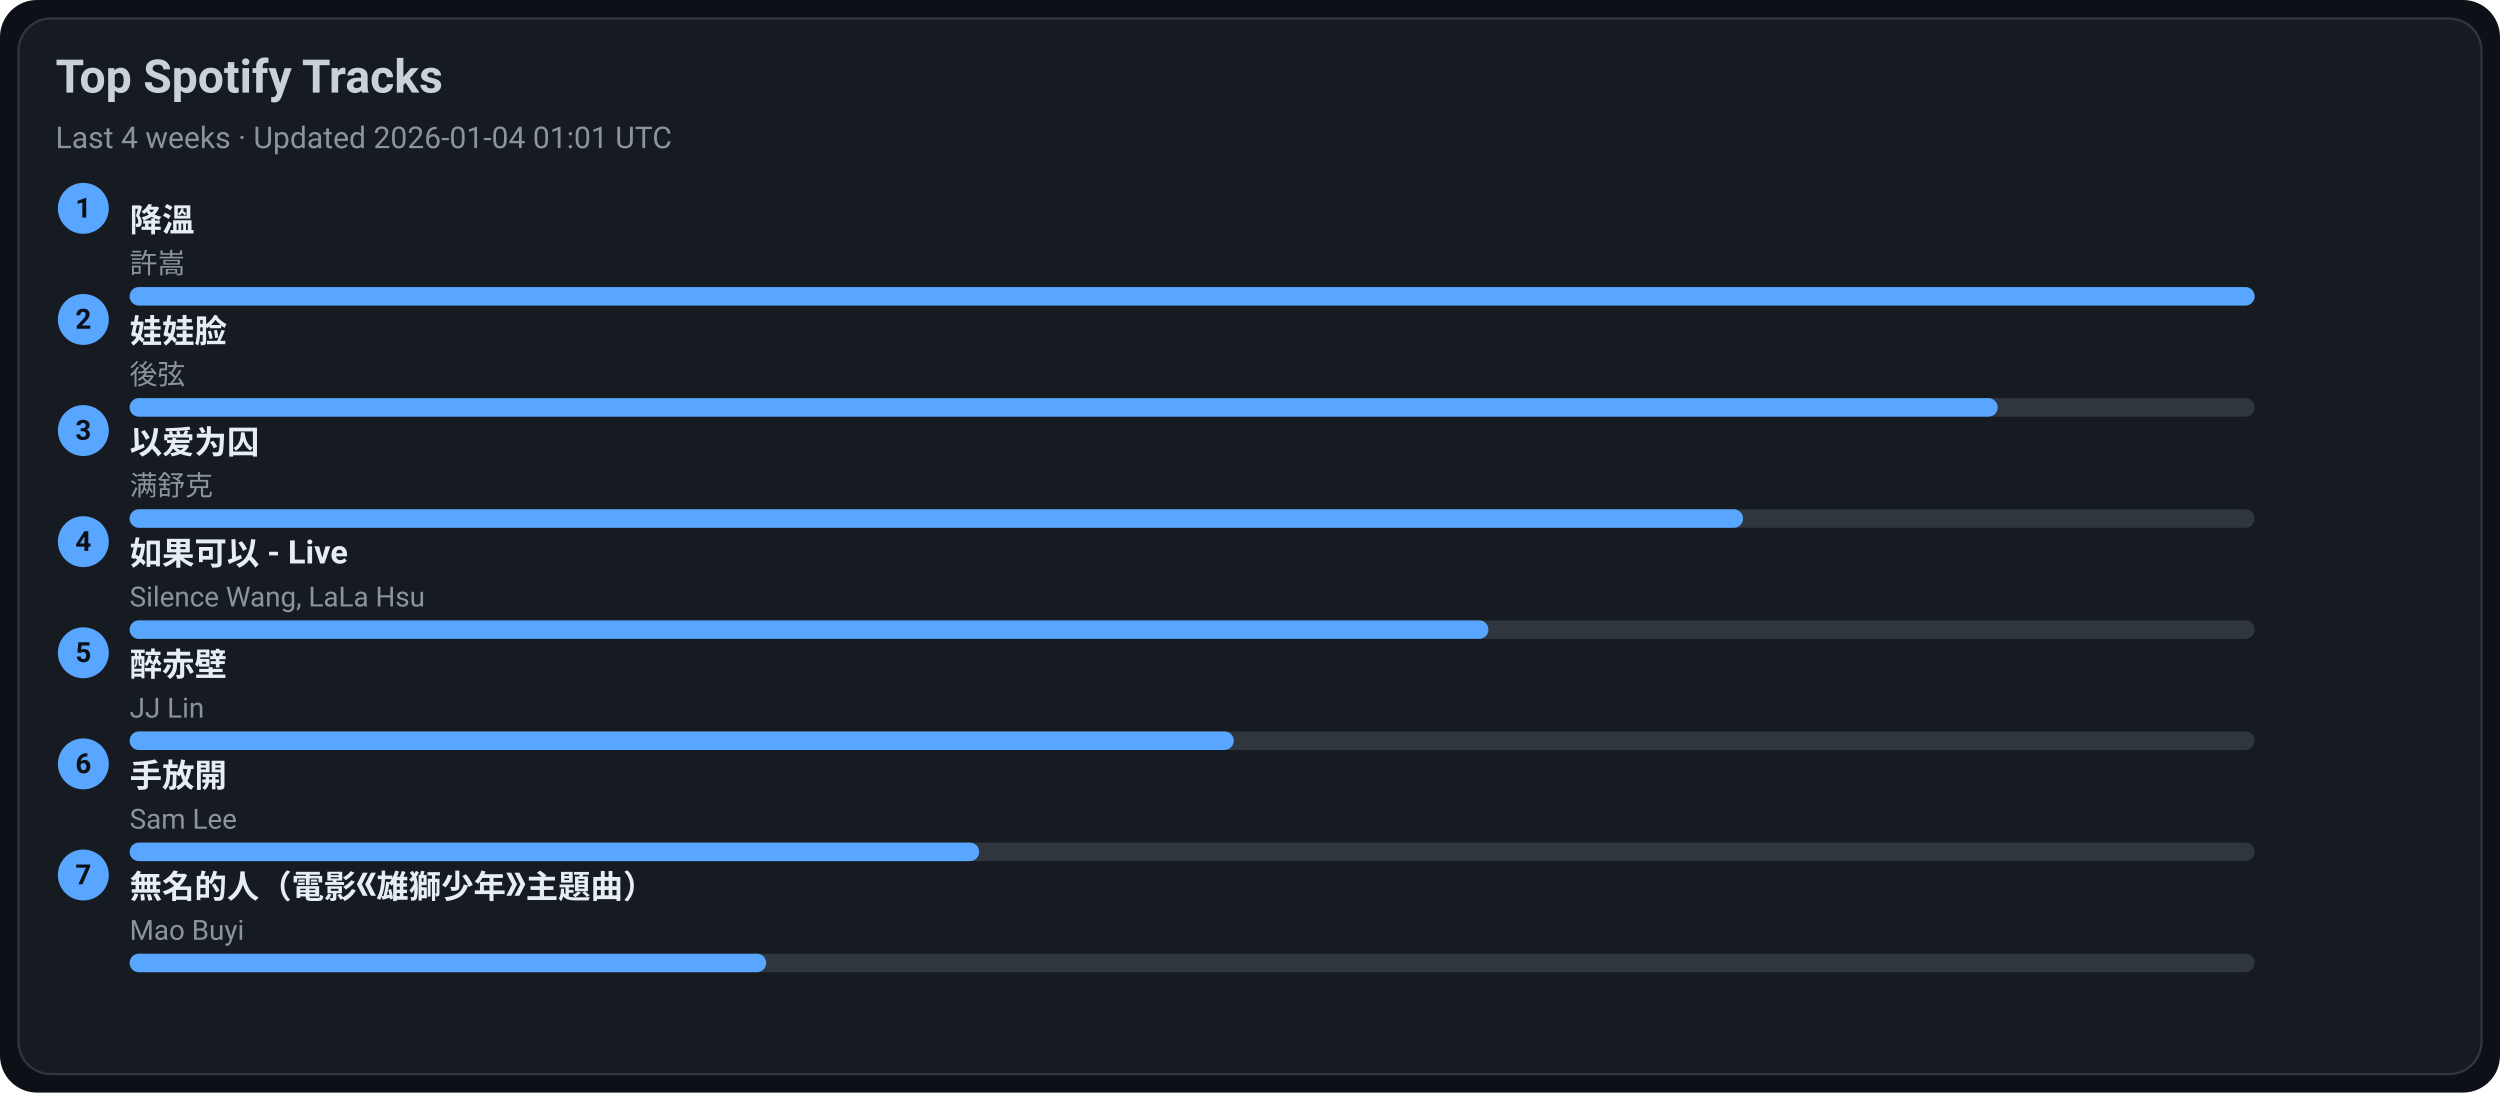
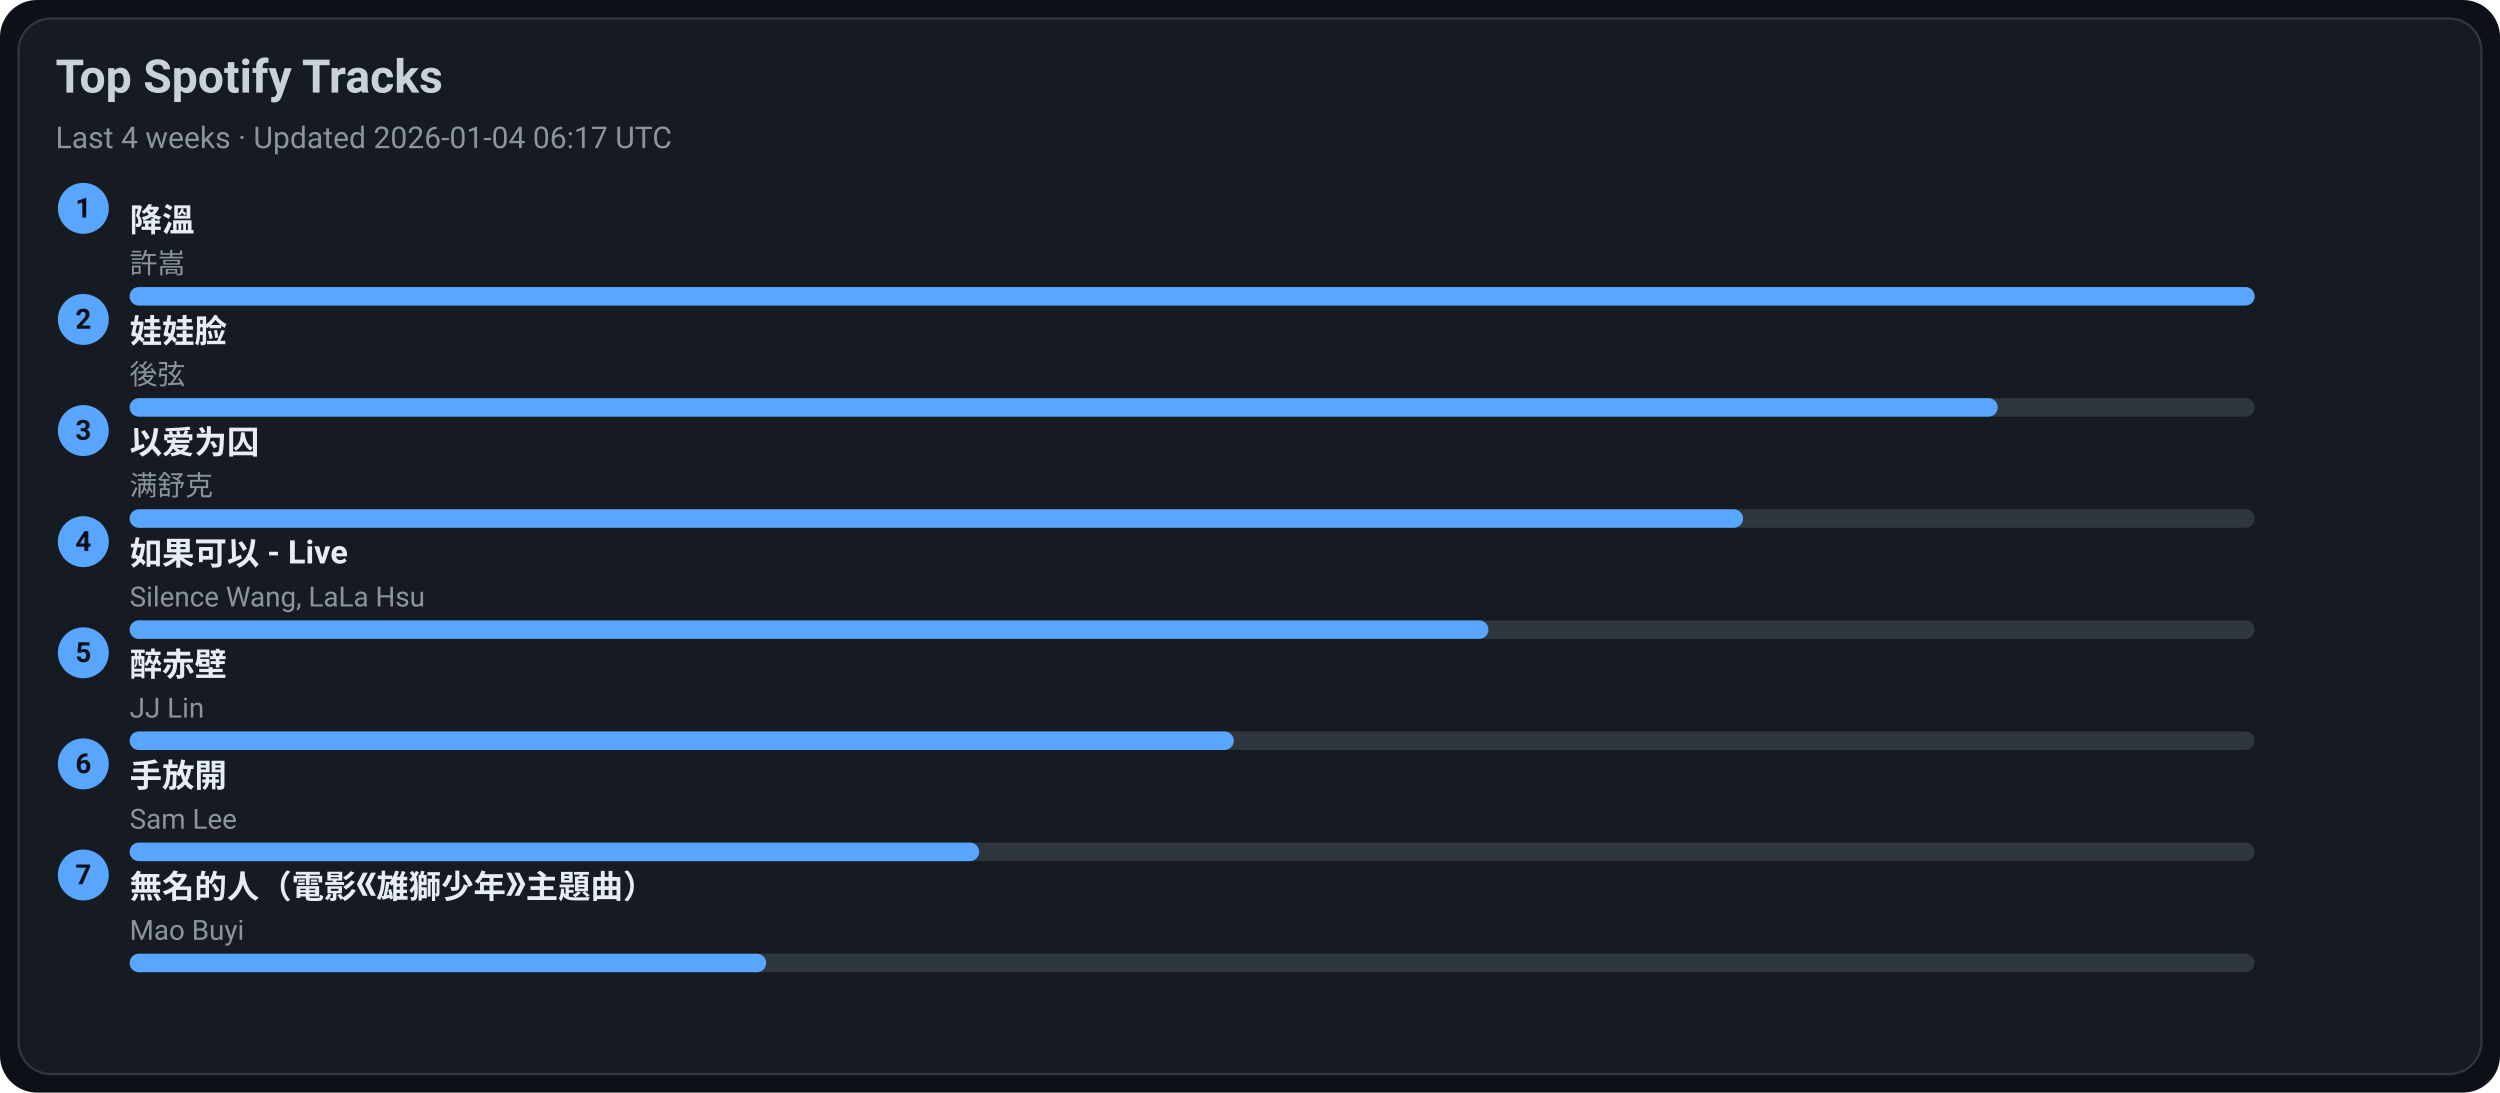
<svg xmlns="http://www.w3.org/2000/svg" width="1080" height="472" viewBox="0 0 1080 472">
  <style>text{font-family:-apple-system,BlinkMacSystemFont,Segoe UI,Roboto,Ubuntu,Helvetica Neue,Arial,Noto Sans,sans-serif}</style>
  <rect width="1080" height="472" rx="16" fill="#0d1117" />
  <rect x="8" y="8" width="1064" height="456" rx="14" fill="#161b22" stroke="#30363d" />
  <text x="24" y="40" font-size="20" fill="#c9d1d9" font-weight="600">Top Spotify Tracks</text>
-   <text x="24" y="64" font-size="13" fill="#8b949e">Last 4 weeks · Updated 2026-01-04 01:01 UTC</text>
+   <text x="24" y="64" font-size="13" fill="#8b949e">Last 4 weeks · Updated 2026-01-04 06:17 UTC</text>
  <circle cx="36" cy="90" r="11" fill="#58a6ff" />
  <text x="36" y="94" text-anchor="middle" font-size="12" fill="#0d1117" font-weight="700">1</text>
  <a href="https://open.spotify.com/track/2q9uhrOfyOnBa3oWR1PfYT" target="_blank" rel="noopener noreferrer">
    <text x="56" y="100" font-size="14" fill="#e6edf3" font-weight="600">降溫</text>
  </a>
  <text x="56" y="118" font-size="12" fill="#8b949e">許嵩</text>
  <rect x="56" y="124" width="918" height="8" rx="4" fill="#30363d" />
  <rect x="56" y="124" width="918" height="8" rx="4" fill="#58a6ff" />
  <circle cx="36" cy="138" r="11" fill="#58a6ff" />
  <text x="36" y="142" text-anchor="middle" font-size="12" fill="#0d1117" font-weight="700">2</text>
  <a href="https://open.spotify.com/track/08ouEICweFmqfgPJnRIQkE" target="_blank" rel="noopener noreferrer">
    <text x="56" y="148" font-size="14" fill="#e6edf3" font-weight="600">娃娃脸</text>
  </a>
  <text x="56" y="166" font-size="12" fill="#8b949e">後弦</text>
  <rect x="56" y="172" width="918" height="8" rx="4" fill="#30363d" />
  <rect x="56" y="172" width="807" height="8" rx="4" fill="#58a6ff" />
  <circle cx="36" cy="186" r="11" fill="#58a6ff" />
  <text x="36" y="190" text-anchor="middle" font-size="12" fill="#0d1117" font-weight="700">3</text>
  <a href="https://open.spotify.com/track/0RW2LEfGQK5BaIho6sSLqf" target="_blank" rel="noopener noreferrer">
    <text x="56" y="196" font-size="14" fill="#e6edf3" font-weight="600">以爱为囚</text>
  </a>
  <text x="56" y="214" font-size="12" fill="#8b949e">满舒克</text>
  <rect x="56" y="220" width="918" height="8" rx="4" fill="#30363d" />
  <rect x="56" y="220" width="697" height="8" rx="4" fill="#58a6ff" />
  <circle cx="36" cy="234" r="11" fill="#58a6ff" />
  <text x="36" y="238" text-anchor="middle" font-size="12" fill="#0d1117" font-weight="700">4</text>
  <a href="https://open.spotify.com/track/6IF65dJzfmPcX7jwDegwoo" target="_blank" rel="noopener noreferrer">
    <text x="56" y="244" font-size="14" fill="#e6edf3" font-weight="600">如果可以 - Live</text>
  </a>
  <text x="56" y="262" font-size="12" fill="#8b949e">Silence Wang, LaLa Hsu</text>
  <rect x="56" y="268" width="918" height="8" rx="4" fill="#30363d" />
  <rect x="56" y="268" width="587" height="8" rx="4" fill="#58a6ff" />
  <circle cx="36" cy="282" r="11" fill="#58a6ff" />
  <text x="36" y="286" text-anchor="middle" font-size="12" fill="#0d1117" font-weight="700">5</text>
  <a href="https://open.spotify.com/track/69lAYqbyHL1A0gctdLd9WV" target="_blank" rel="noopener noreferrer">
    <text x="56" y="292" font-size="14" fill="#e6edf3" font-weight="600">醉赤壁</text>
  </a>
  <text x="56" y="310" font-size="12" fill="#8b949e">JJ Lin</text>
  <rect x="56" y="316" width="918" height="8" rx="4" fill="#30363d" />
  <rect x="56" y="316" width="477" height="8" rx="4" fill="#58a6ff" />
  <circle cx="36" cy="330" r="11" fill="#58a6ff" />
  <text x="36" y="334" text-anchor="middle" font-size="12" fill="#0d1117" font-weight="700">6</text>
  <a href="https://open.spotify.com/track/2Dd9EXYXI2NNrLG61OtWQv" target="_blank" rel="noopener noreferrer">
    <text x="56" y="340" font-size="14" fill="#e6edf3" font-weight="600">手放開</text>
  </a>
  <text x="56" y="358" font-size="12" fill="#8b949e">Sam Lee</text>
  <rect x="56" y="364" width="918" height="8" rx="4" fill="#30363d" />
  <rect x="56" y="364" width="367" height="8" rx="4" fill="#58a6ff" />
  <circle cx="36" cy="378" r="11" fill="#58a6ff" />
  <text x="36" y="382" text-anchor="middle" font-size="12" fill="#0d1117" font-weight="700">7</text>
  <a href="https://open.spotify.com/track/72kP6AJqsEeSLkO640Tu7F" target="_blank" rel="noopener noreferrer">
    <text x="56" y="388" font-size="14" fill="#e6edf3" font-weight="600">無名的人（電影《雄獅少年》主題曲）</text>
  </a>
  <text x="56" y="406" font-size="12" fill="#8b949e">Mao Buyi</text>
  <rect x="56" y="412" width="918" height="8" rx="4" fill="#30363d" />
  <rect x="56" y="412" width="275" height="8" rx="4" fill="#58a6ff" />
</svg>
